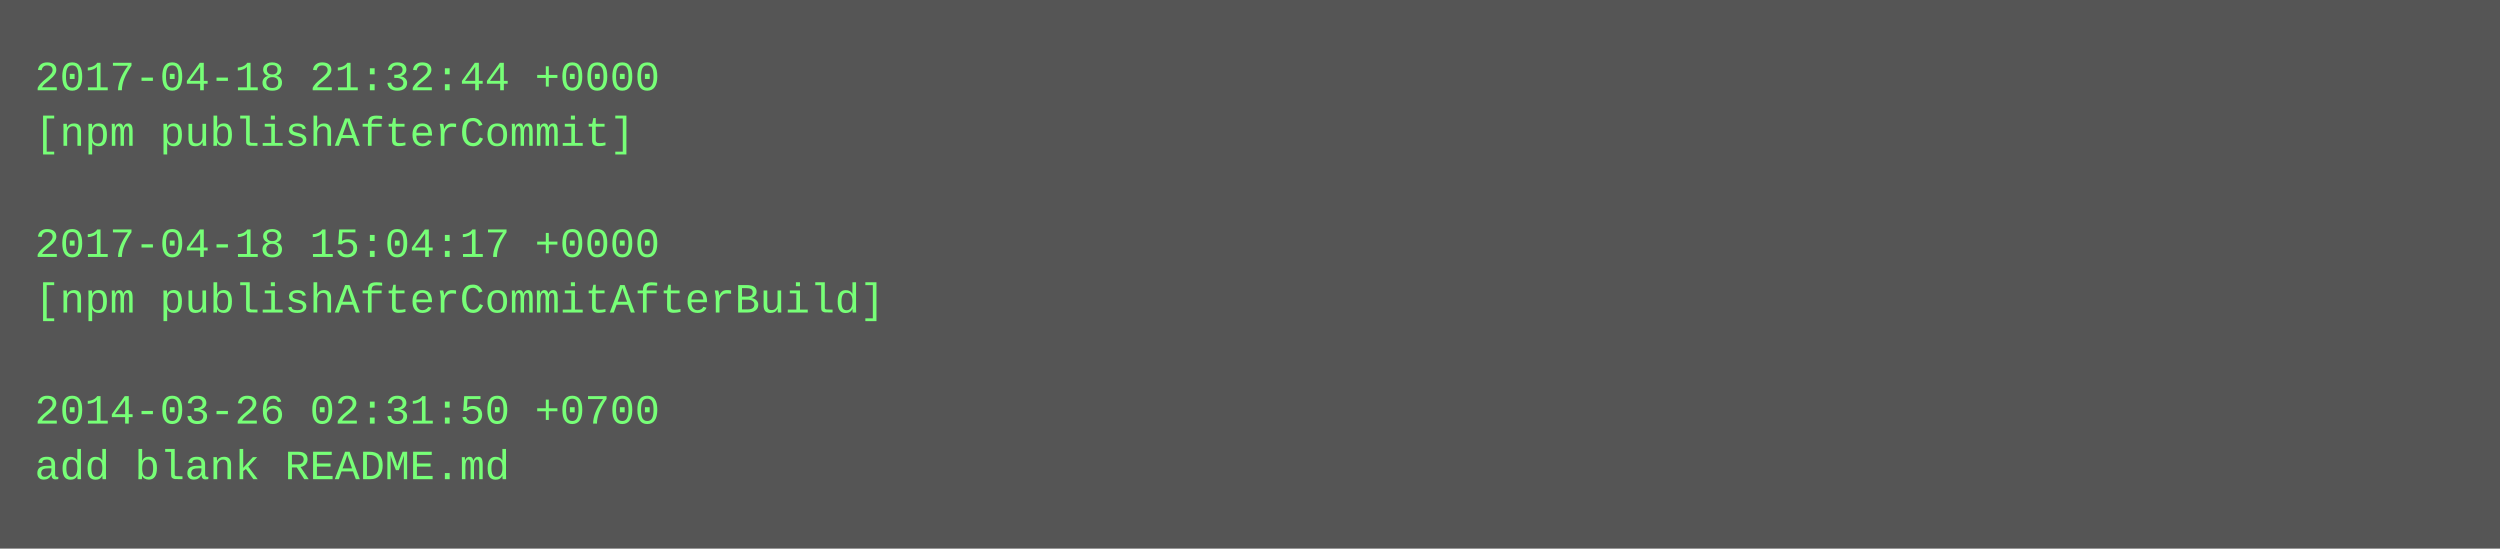
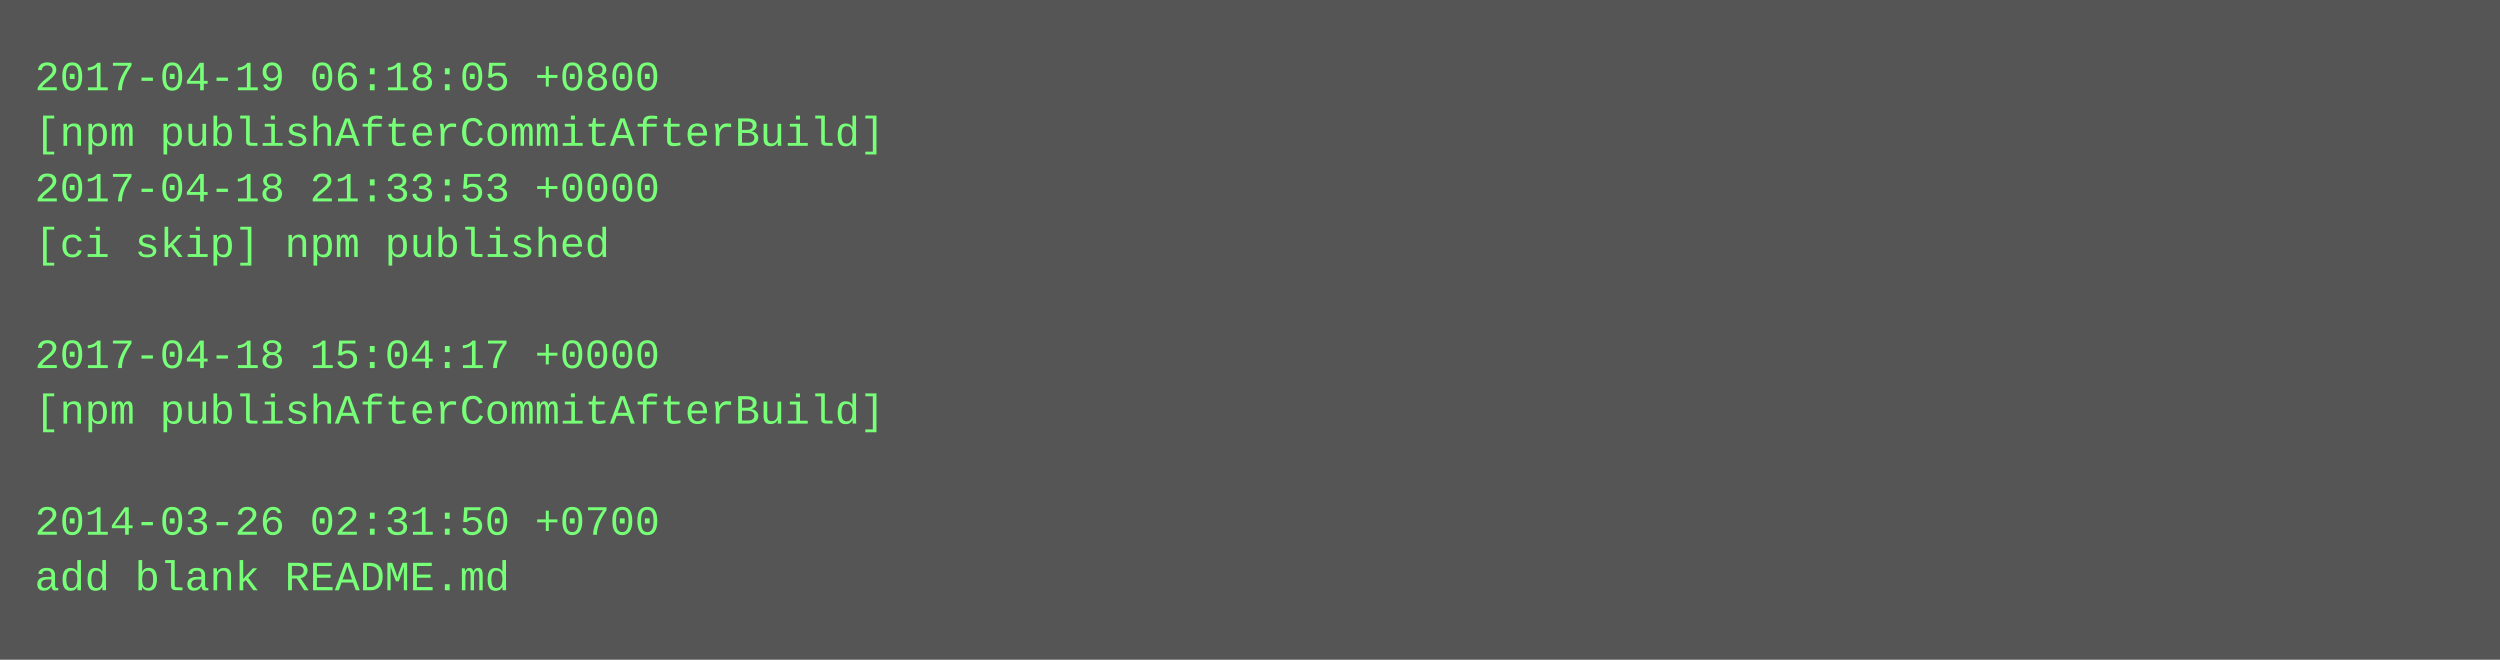
- <svg xmlns="http://www.w3.org/2000/svg" height="158" width="720">
-   <rect height="158" fill="#555" width="720" />
+ <svg xmlns="http://www.w3.org/2000/svg" height="190" width="720">
+   <rect height="190" fill="#555" width="720" />
  <text fill="#7f7" font-family="Courier New" font-size="12" xml:space="preserve">
-     <tspan x="10" y="26">2017-04-18 21:32:44 +0000</tspan>
-     <tspan x="10" y="42">[npm publishAfterCommit]</tspan>
-     <tspan x="10" y="58" />
-     <tspan x="10" y="74">2017-04-18 15:04:17 +0000</tspan>
-     <tspan x="10" y="90">[npm publishAfterCommitAfterBuild]</tspan>
-     <tspan x="10" y="106" />
-     <tspan x="10" y="122">2014-03-26 02:31:50 +0700</tspan>
-     <tspan x="10" y="138">add blank README.md</tspan>
+     <tspan x="10" y="26">2017-04-19 06:18:05 +0800</tspan>
+     <tspan x="10" y="42">[npm publishAfterCommitAfterBuild]</tspan>
+     <tspan x="10" y="58">2017-04-18 21:33:53 +0000</tspan>
+     <tspan x="10" y="74">[ci skip] npm published</tspan>
+     <tspan x="10" y="90" />
+     <tspan x="10" y="106">2017-04-18 15:04:17 +0000</tspan>
+     <tspan x="10" y="122">[npm publishAfterCommitAfterBuild]</tspan>
+     <tspan x="10" y="138" />
+     <tspan x="10" y="154">2014-03-26 02:31:50 +0700</tspan>
+     <tspan x="10" y="170">add blank README.md</tspan>
  </text>
</svg>
